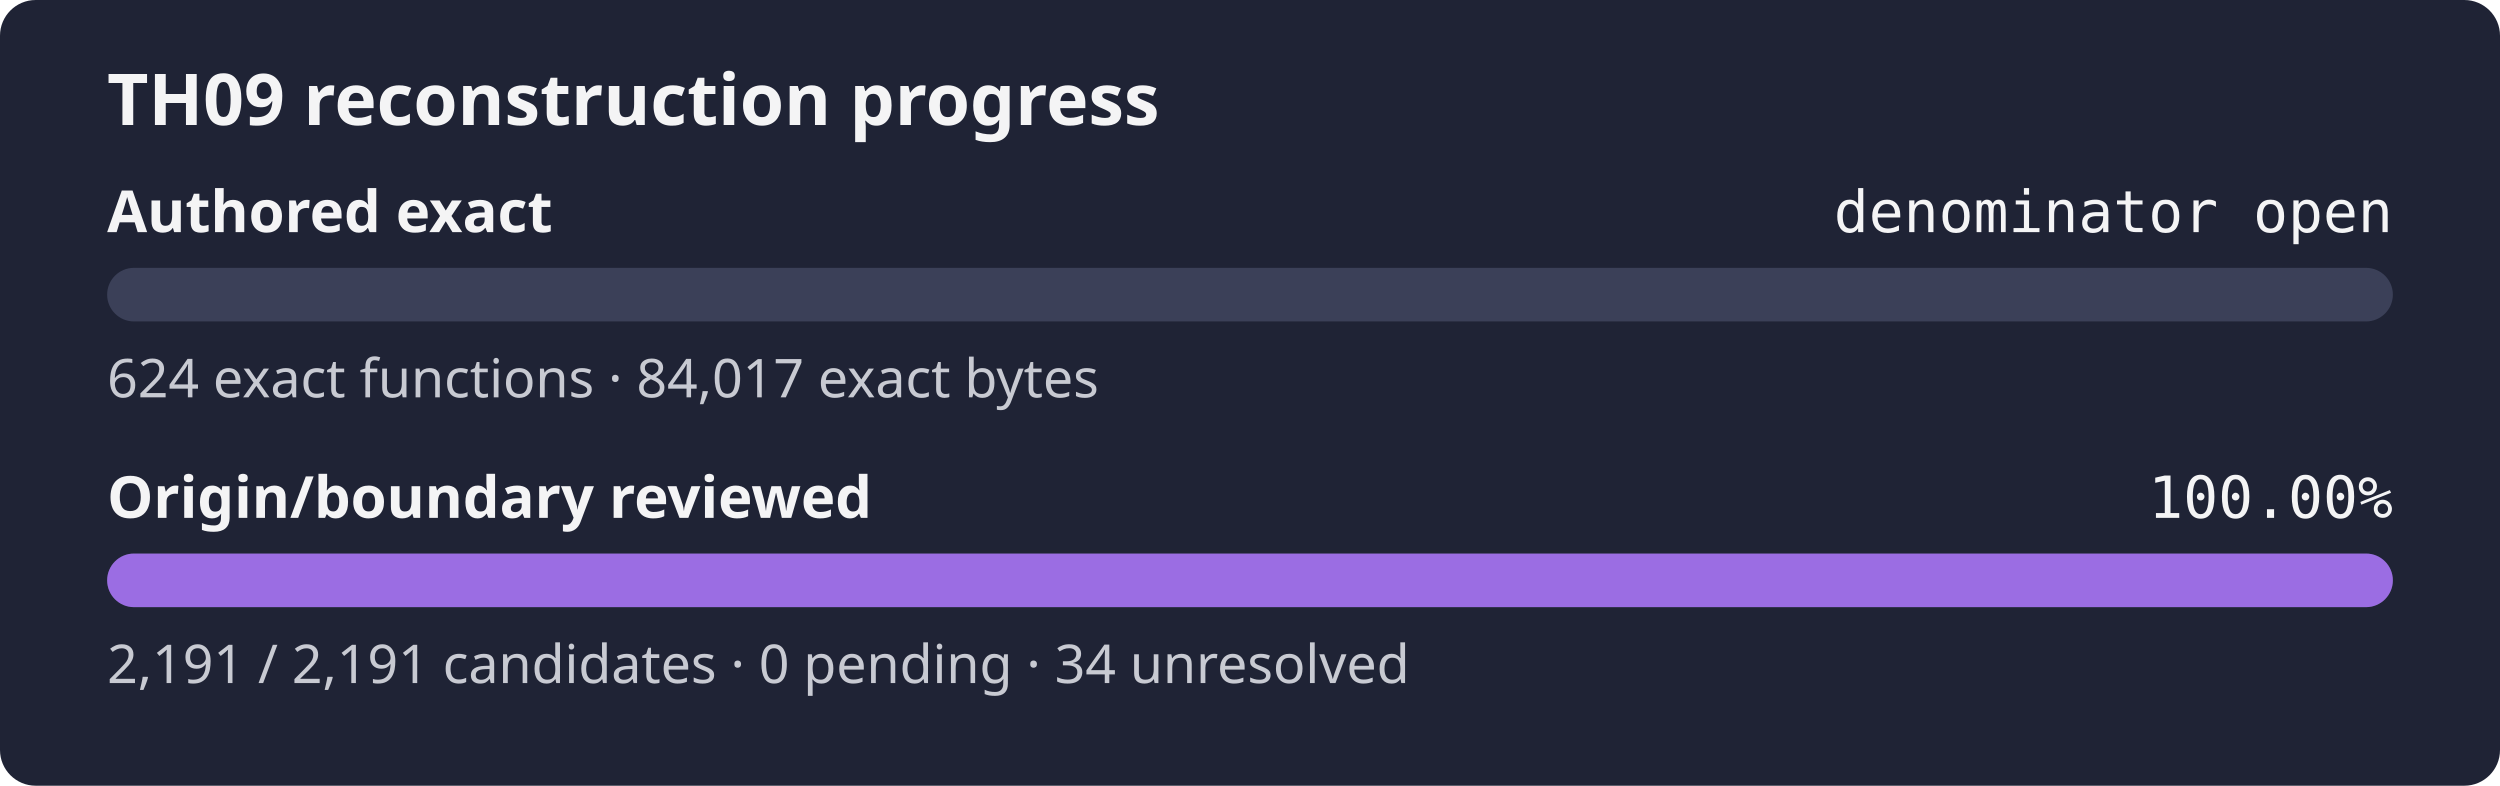
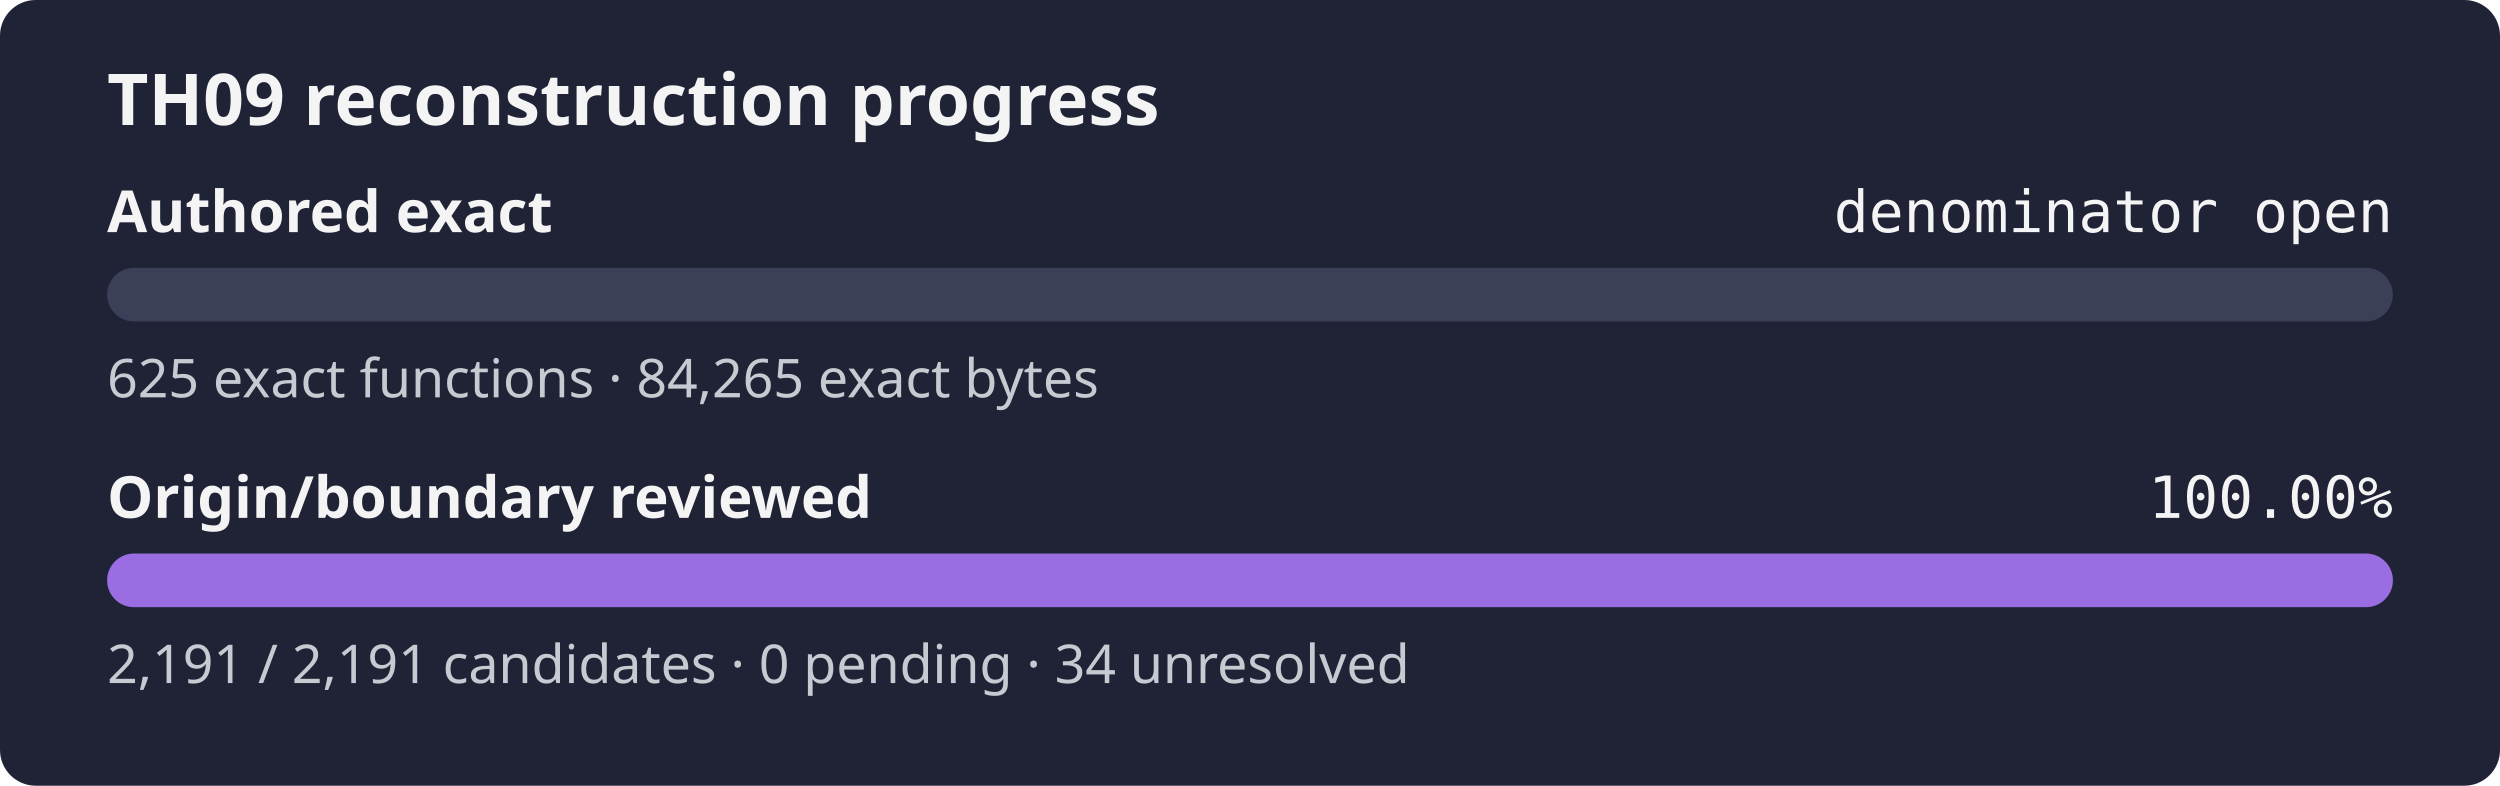
<svg xmlns="http://www.w3.org/2000/svg" width="560" height="176" role="img" aria-label="TH09 reconstruction progress: authored exact denominator open, origin review 100.00%">
  <rect width="560" height="176" rx="8" fill="#1f2335" />
  <text x="24" y="28" fill="#f4f4f5" font-family="sans-serif" font-size="16" font-weight="600">TH09 reconstruction progress</text>
  <text x="24" y="52" fill="#f4f4f5" font-family="sans-serif" font-size="13" font-weight="600">Authored exact</text>
  <text x="536" y="52" fill="#f4f4f5" text-anchor="end" font-family="monospace" font-size="13">denominator open</text>
  <rect x="24" y="60" width="512" height="12" rx="6" fill="#3b4058" />
  <rect x="24" y="60" width="0.00" height="12" rx="6" fill="#9b6de3" />
-   <text x="24" y="89" fill="#c8cad2" font-family="sans-serif" font-size="12">624 exact functions · 84,017 exact bytes</text>
+   <text x="24" y="89" fill="#c8cad2" font-family="sans-serif" font-size="12">625 exact functions · 84,265 exact bytes</text>
  <text x="24" y="116" fill="#f4f4f5" font-family="sans-serif" font-size="13" font-weight="600">Origin/boundary reviewed</text>
  <text x="536" y="116" fill="#f4f4f5" text-anchor="end" font-family="monospace" font-size="13">100.00%</text>
  <rect x="24" y="124" width="512" height="12" rx="6" fill="#3b4058" />
  <rect x="24" y="124" width="512.00" height="12" rx="6" fill="#9b6de3" />
  <text x="24" y="153" fill="#c8cad2" font-family="sans-serif" font-size="12">2,191 / 2,191 candidates · 0 pending · 34 unresolved</text>
</svg>
